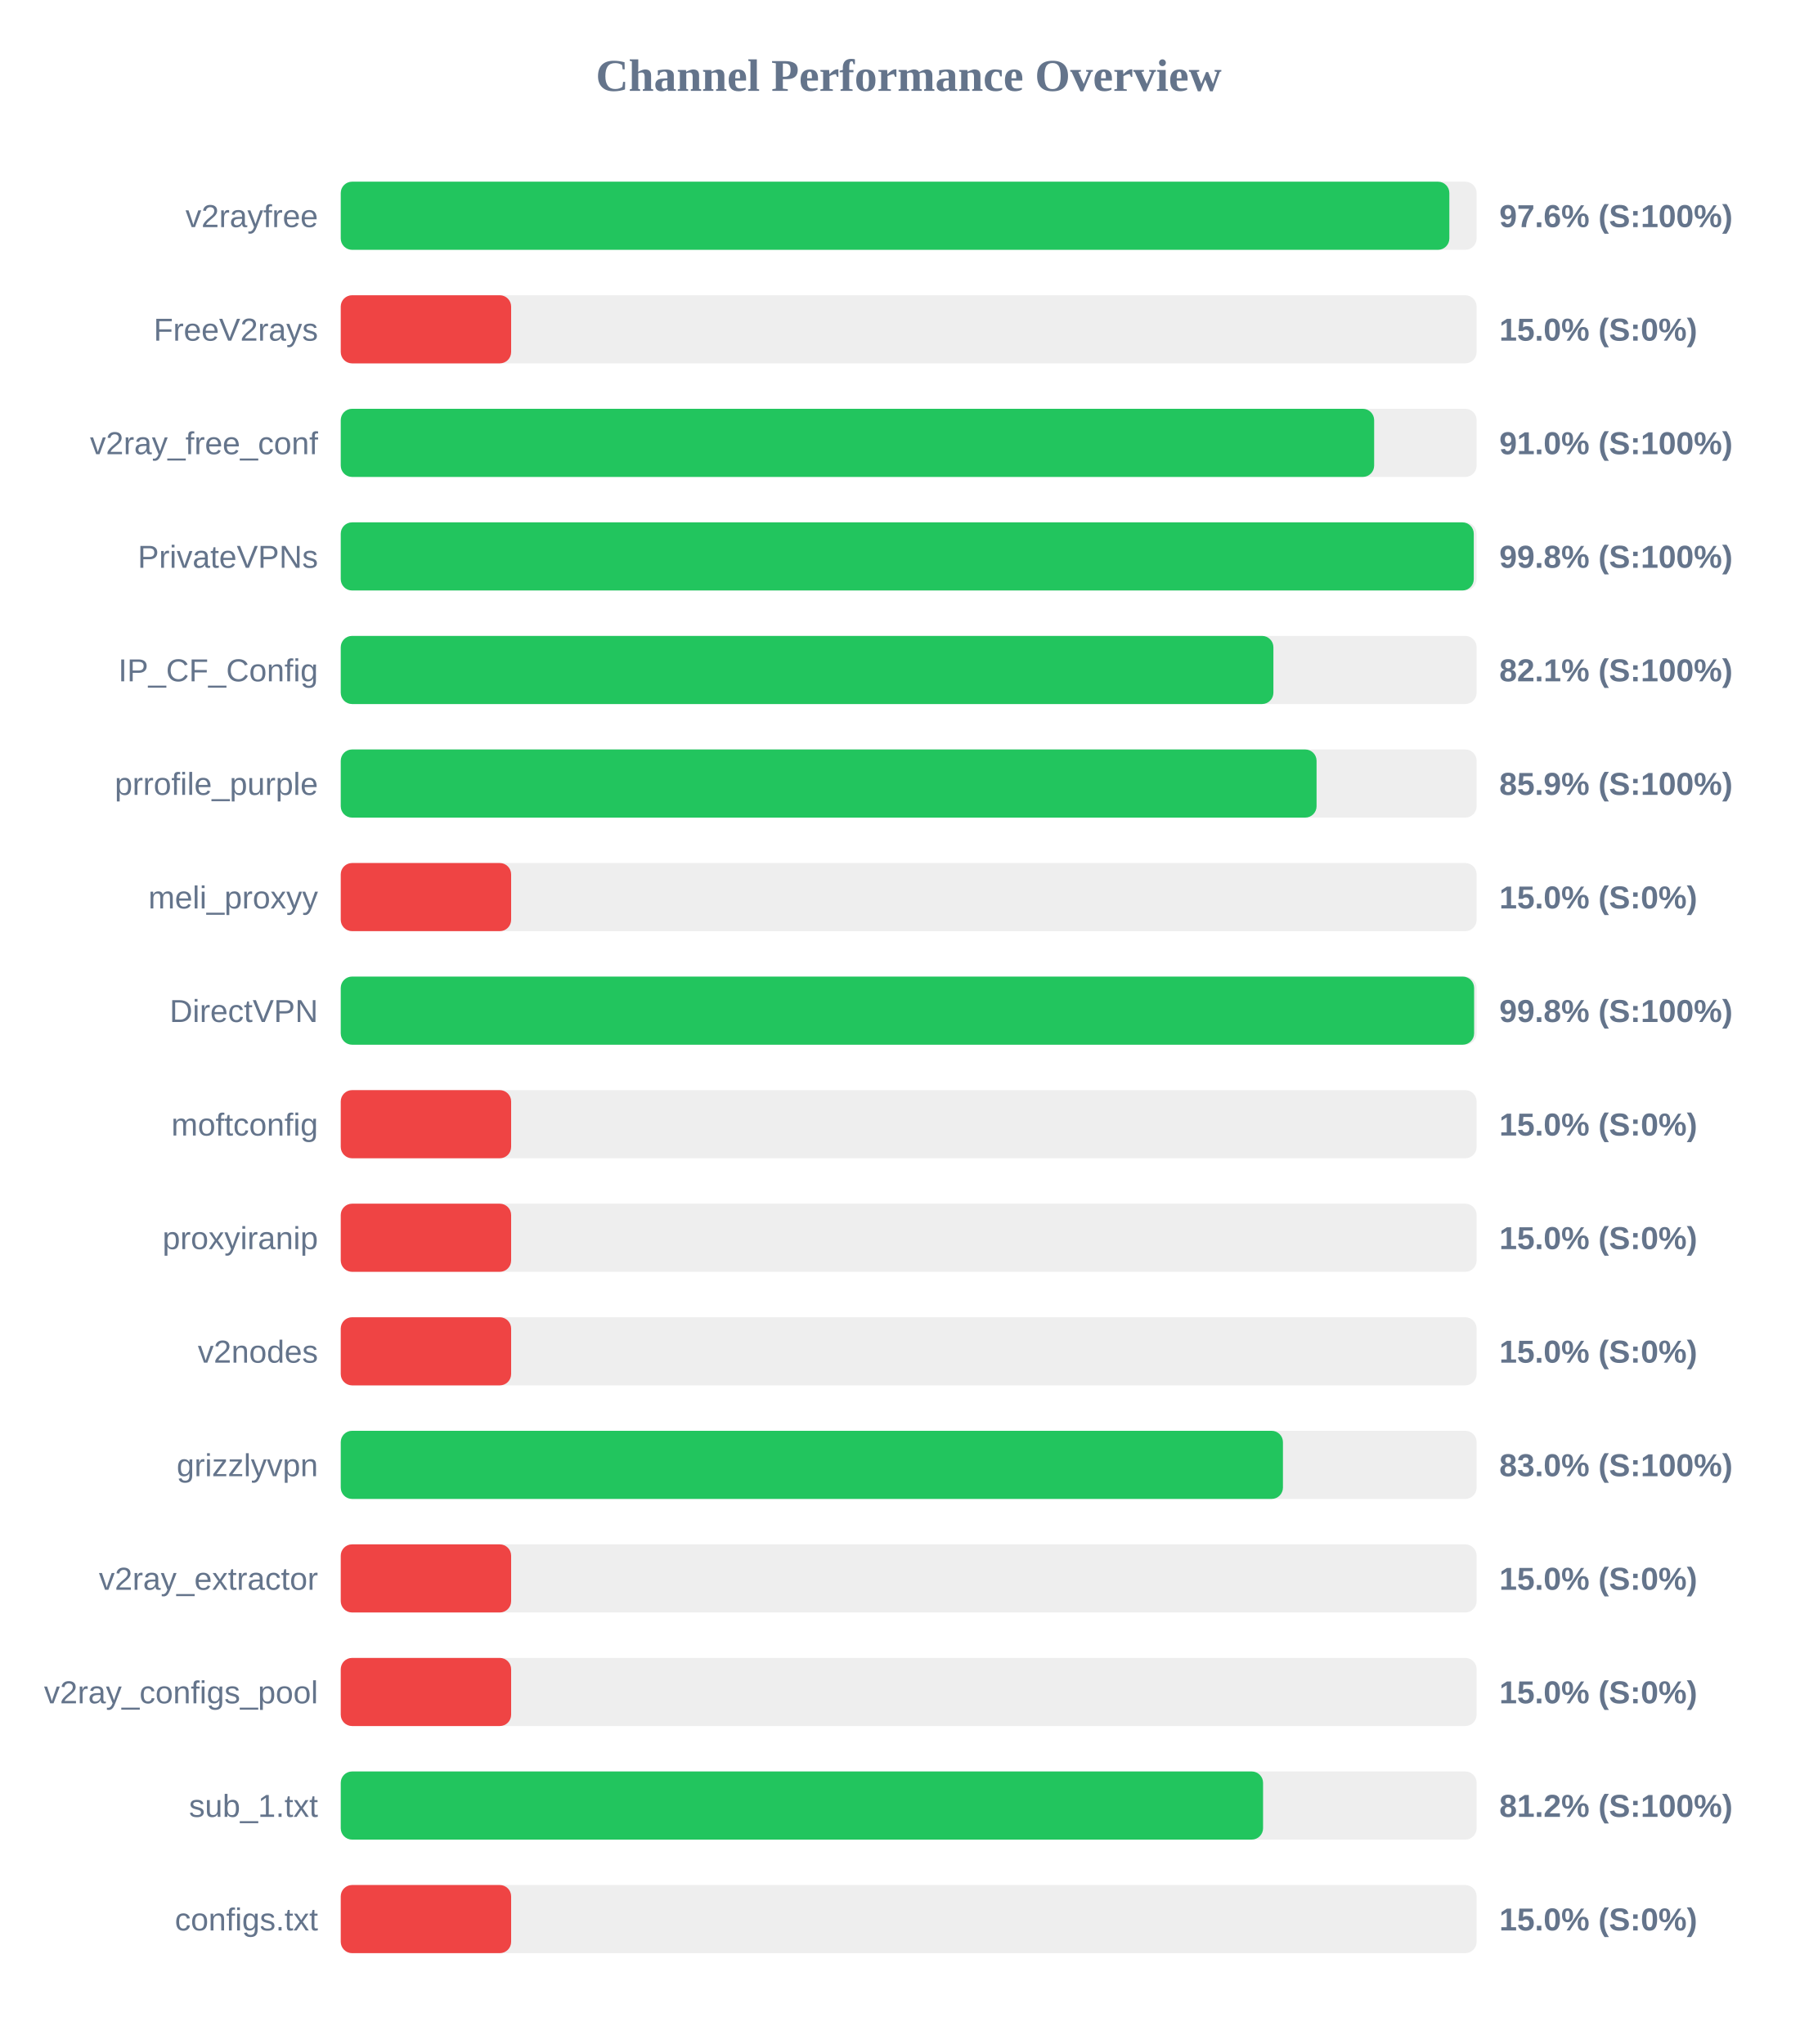
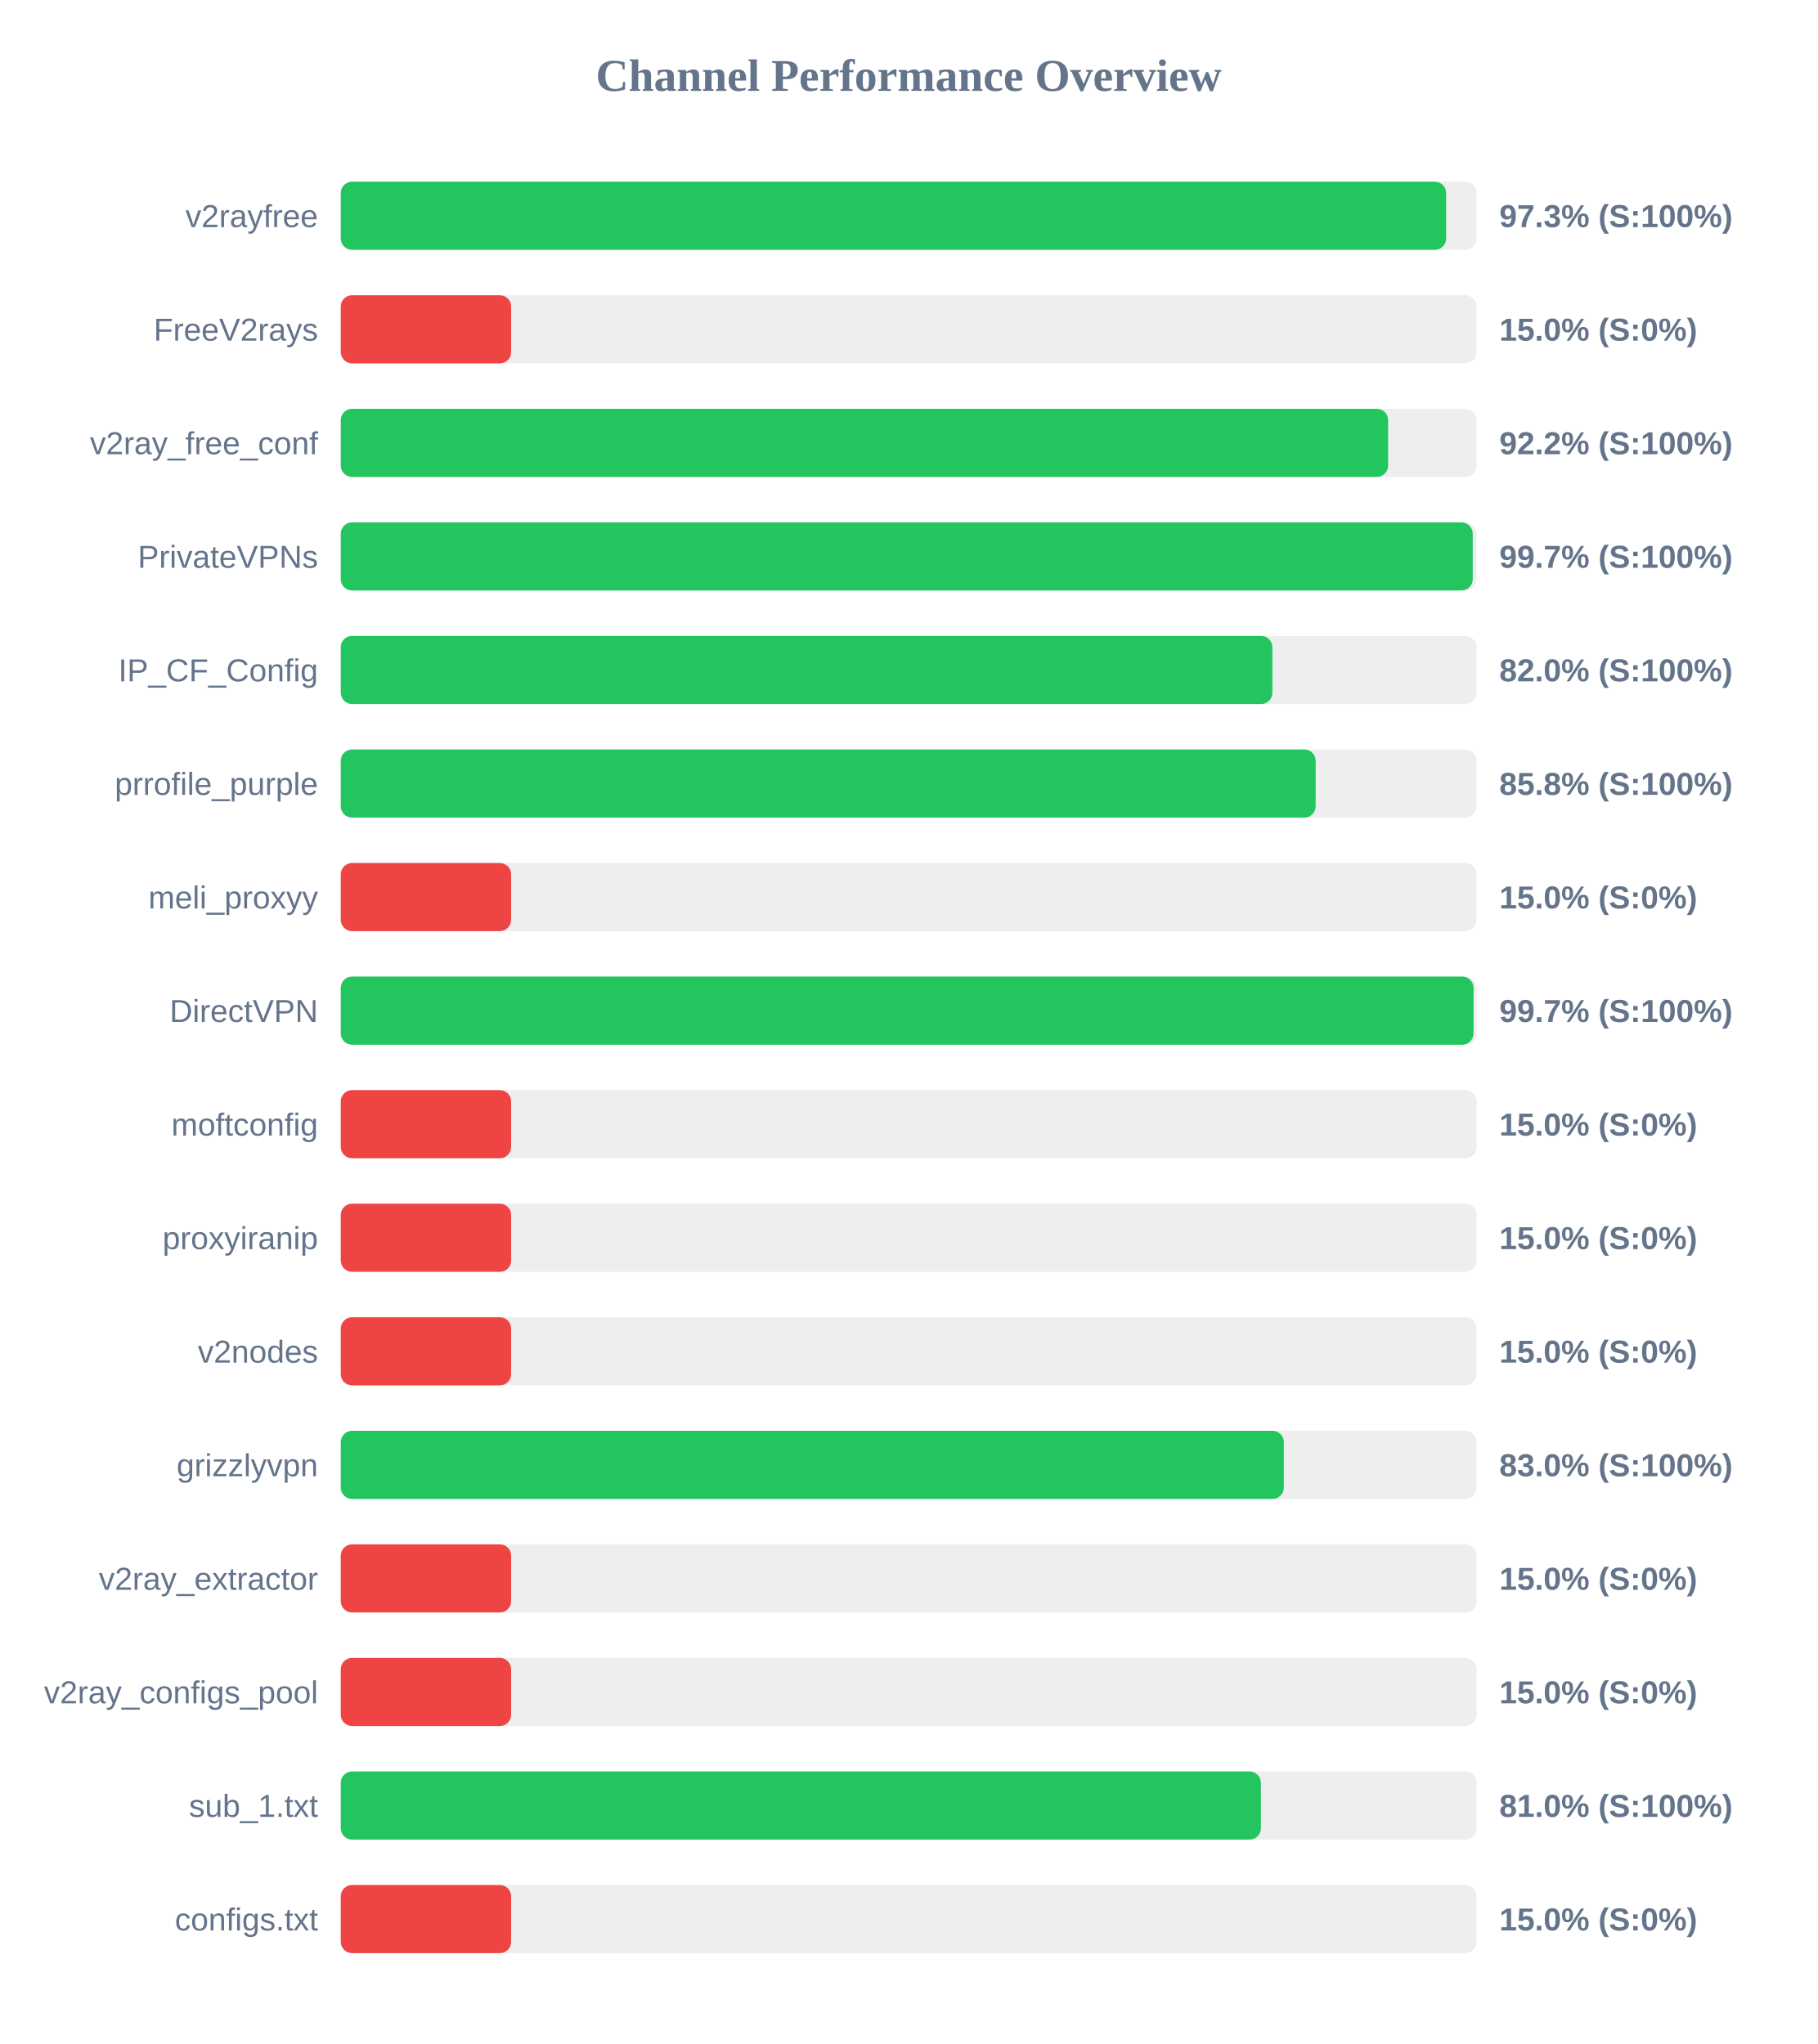
<svg xmlns="http://www.w3.org/2000/svg" width="800" height="900" version="1.1">
  <style>
        .row { font: 14px Arial; fill: #64748b; }
        .score { font: bold 14px Arial; fill: #64748b; }
    </style>
  <text x="400" y="40" text-anchor="middle" font-size="20px" font-weight="bold" fill="#64748b">Channel Performance Overview</text>
  <rect x="150" y="80" width="500" height="30" fill="#eee" rx="5" />
-   <rect x="150" y="80" width="488.0" height="30" fill="#22c55e" rx="5" />
+   <rect x="150" y="80" width="486.6" height="30" fill="#22c55e" rx="5" />
  <text x="140" y="100" text-anchor="end" class="row">v2rayfree</text>
-   <text x="660" y="100" text-anchor="start" class="score">97.6% (S:100%)</text>
+   <text x="660" y="100" text-anchor="start" class="score">97.3% (S:100%)</text>
  <rect x="150" y="130" width="500" height="30" fill="#eee" rx="5" />
  <rect x="150" y="130" width="75.0" height="30" fill="#ef4444" rx="5" />
  <text x="140" y="150" text-anchor="end" class="row">FreeV2rays</text>
  <text x="660" y="150" text-anchor="start" class="score">15.0% (S:0%)</text>
  <rect x="150" y="180" width="500" height="30" fill="#eee" rx="5" />
-   <rect x="150" y="180" width="454.9" height="30" fill="#22c55e" rx="5" />
+   <rect x="150" y="180" width="461.05" height="30" fill="#22c55e" rx="5" />
  <text x="140" y="200" text-anchor="end" class="row">v2ray_free_conf</text>
-   <text x="660" y="200" text-anchor="start" class="score">91.0% (S:100%)</text>
+   <text x="660" y="200" text-anchor="start" class="score">92.2% (S:100%)</text>
  <rect x="150" y="230" width="500" height="30" fill="#eee" rx="5" />
-   <rect x="150" y="230" width="498.75" height="30" fill="#22c55e" rx="5" />
+   <rect x="150" y="230" width="498.3" height="30" fill="#22c55e" rx="5" />
  <text x="140" y="250" text-anchor="end" class="row">PrivateVPNs</text>
-   <text x="660" y="250" text-anchor="start" class="score">99.8% (S:100%)</text>
+   <text x="660" y="250" text-anchor="start" class="score">99.7% (S:100%)</text>
  <rect x="150" y="280" width="500" height="30" fill="#eee" rx="5" />
-   <rect x="150" y="280" width="410.55" height="30" fill="#22c55e" rx="5" />
+   <rect x="150" y="280" width="410.1" height="30" fill="#22c55e" rx="5" />
  <text x="140" y="300" text-anchor="end" class="row">IP_CF_Config</text>
-   <text x="660" y="300" text-anchor="start" class="score">82.1% (S:100%)</text>
+   <text x="660" y="300" text-anchor="start" class="score">82.0% (S:100%)</text>
  <rect x="150" y="330" width="500" height="30" fill="#eee" rx="5" />
-   <rect x="150" y="330" width="429.55" height="30" fill="#22c55e" rx="5" />
+   <rect x="150" y="330" width="429.15" height="30" fill="#22c55e" rx="5" />
  <text x="140" y="350" text-anchor="end" class="row">prrofile_purple</text>
-   <text x="660" y="350" text-anchor="start" class="score">85.9% (S:100%)</text>
+   <text x="660" y="350" text-anchor="start" class="score">85.8% (S:100%)</text>
  <rect x="150" y="380" width="500" height="30" fill="#eee" rx="5" />
  <rect x="150" y="380" width="75.0" height="30" fill="#ef4444" rx="5" />
  <text x="140" y="400" text-anchor="end" class="row">meli_proxyy</text>
  <text x="660" y="400" text-anchor="start" class="score">15.0% (S:0%)</text>
  <rect x="150" y="430" width="500" height="30" fill="#eee" rx="5" />
-   <rect x="150" y="430" width="498.9" height="30" fill="#22c55e" rx="5" />
+   <rect x="150" y="430" width="498.65" height="30" fill="#22c55e" rx="5" />
  <text x="140" y="450" text-anchor="end" class="row">DirectVPN</text>
-   <text x="660" y="450" text-anchor="start" class="score">99.8% (S:100%)</text>
+   <text x="660" y="450" text-anchor="start" class="score">99.7% (S:100%)</text>
  <rect x="150" y="480" width="500" height="30" fill="#eee" rx="5" />
  <rect x="150" y="480" width="75.0" height="30" fill="#ef4444" rx="5" />
  <text x="140" y="500" text-anchor="end" class="row">moftconfig</text>
  <text x="660" y="500" text-anchor="start" class="score">15.0% (S:0%)</text>
  <rect x="150" y="530" width="500" height="30" fill="#eee" rx="5" />
  <rect x="150" y="530" width="75.0" height="30" fill="#ef4444" rx="5" />
  <text x="140" y="550" text-anchor="end" class="row">proxyiranip</text>
  <text x="660" y="550" text-anchor="start" class="score">15.0% (S:0%)</text>
  <rect x="150" y="580" width="500" height="30" fill="#eee" rx="5" />
  <rect x="150" y="580" width="75.0" height="30" fill="#ef4444" rx="5" />
  <text x="140" y="600" text-anchor="end" class="row">v2nodes</text>
  <text x="660" y="600" text-anchor="start" class="score">15.0% (S:0%)</text>
  <rect x="150" y="630" width="500" height="30" fill="#eee" rx="5" />
-   <rect x="150" y="630" width="414.75" height="30" fill="#22c55e" rx="5" />
+   <rect x="150" y="630" width="415.15" height="30" fill="#22c55e" rx="5" />
  <text x="140" y="650" text-anchor="end" class="row">grizzlyvpn</text>
  <text x="660" y="650" text-anchor="start" class="score">83.0% (S:100%)</text>
  <rect x="150" y="680" width="500" height="30" fill="#eee" rx="5" />
  <rect x="150" y="680" width="75.0" height="30" fill="#ef4444" rx="5" />
  <text x="140" y="700" text-anchor="end" class="row">v2ray_extractor</text>
  <text x="660" y="700" text-anchor="start" class="score">15.0% (S:0%)</text>
  <rect x="150" y="730" width="500" height="30" fill="#eee" rx="5" />
  <rect x="150" y="730" width="75.0" height="30" fill="#ef4444" rx="5" />
  <text x="140" y="750" text-anchor="end" class="row">v2ray_configs_pool</text>
  <text x="660" y="750" text-anchor="start" class="score">15.0% (S:0%)</text>
  <rect x="150" y="780" width="500" height="30" fill="#eee" rx="5" />
-   <rect x="150" y="780" width="406.0" height="30" fill="#22c55e" rx="5" />
+   <rect x="150" y="780" width="405.05" height="30" fill="#22c55e" rx="5" />
  <text x="140" y="800" text-anchor="end" class="row">sub_1.txt</text>
-   <text x="660" y="800" text-anchor="start" class="score">81.2% (S:100%)</text>
+   <text x="660" y="800" text-anchor="start" class="score">81.0% (S:100%)</text>
  <rect x="150" y="830" width="500" height="30" fill="#eee" rx="5" />
  <rect x="150" y="830" width="75.0" height="30" fill="#ef4444" rx="5" />
  <text x="140" y="850" text-anchor="end" class="row">configs.txt</text>
  <text x="660" y="850" text-anchor="start" class="score">15.0% (S:0%)</text>
</svg>
